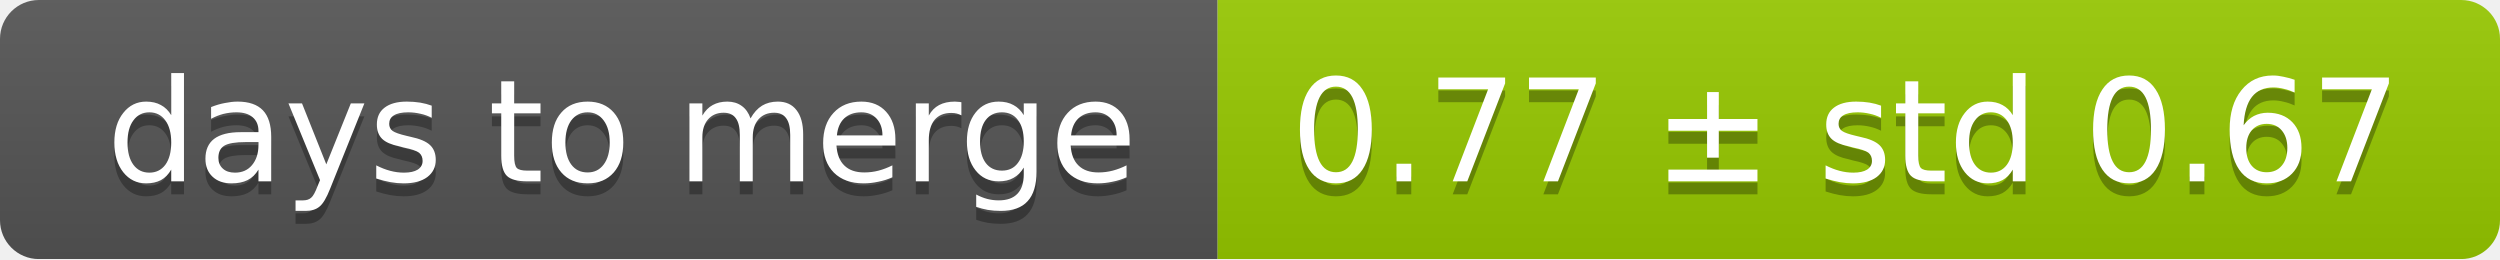
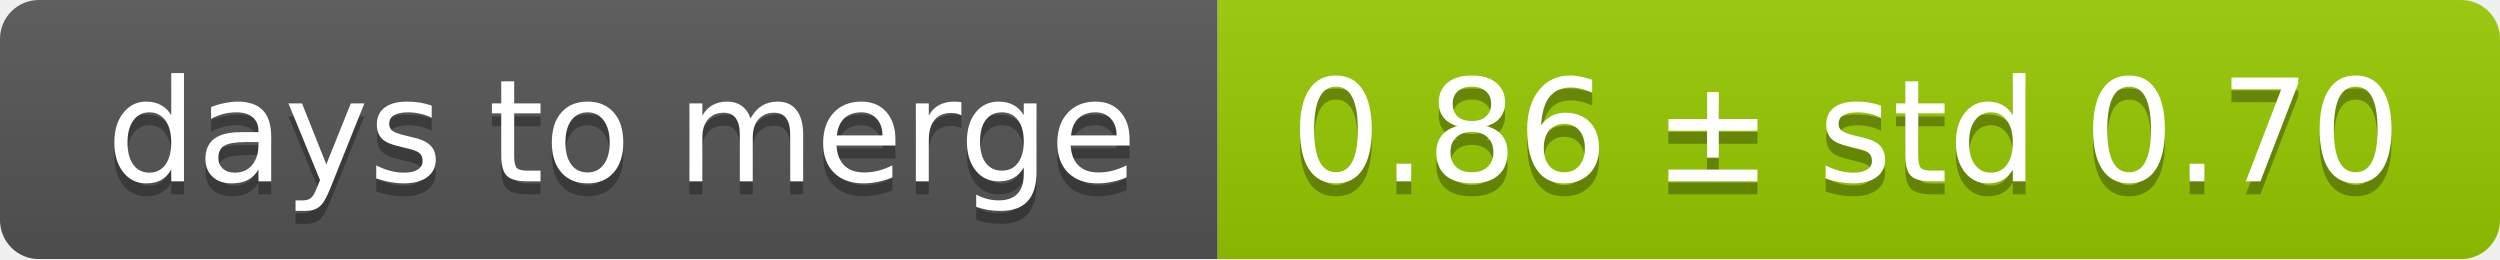
<svg xmlns="http://www.w3.org/2000/svg" width="193" height="20">
  <linearGradient id="smooth" x2="0" y2="100%">
    <stop offset="0" stop-color="#bbb" stop-opacity=".1" />
    <stop offset="1" stop-opacity=".1" />
  </linearGradient>
  <mask id="round">
    <rect width="193" height="20" rx="3" fill="#fff" />
  </mask>
  <g mask="url(#round)">
    <rect width="94" height="20" fill="#555" />
    <rect x="94" width="99" height="20" fill="#97ca00" />
    <rect width="193" height="20" fill="url(#smooth)" />
  </g>
  <g fill="#fff" text-anchor="middle" font-family="DejaVu Sans,Verdana,Geneva,sans-serif" font-size="11">
    <text x="48" y="15" fill="#010101" fill-opacity=".3">days to merge</text>
    <text x="48" y="14">days to merge</text>
-     <text x="142.5" y="15" fill="#010101" fill-opacity=".3">0.77 ± std 0.67</text>
-     <text x="142.5" y="14">0.77 ± std 0.67</text>
+     <text x="142.5" y="15" fill="#010101" fill-opacity=".3">0.86 ± std 0.70</text>
+     <text x="142.5" y="14">0.86 ± std 0.70</text>
  </g>
</svg>
